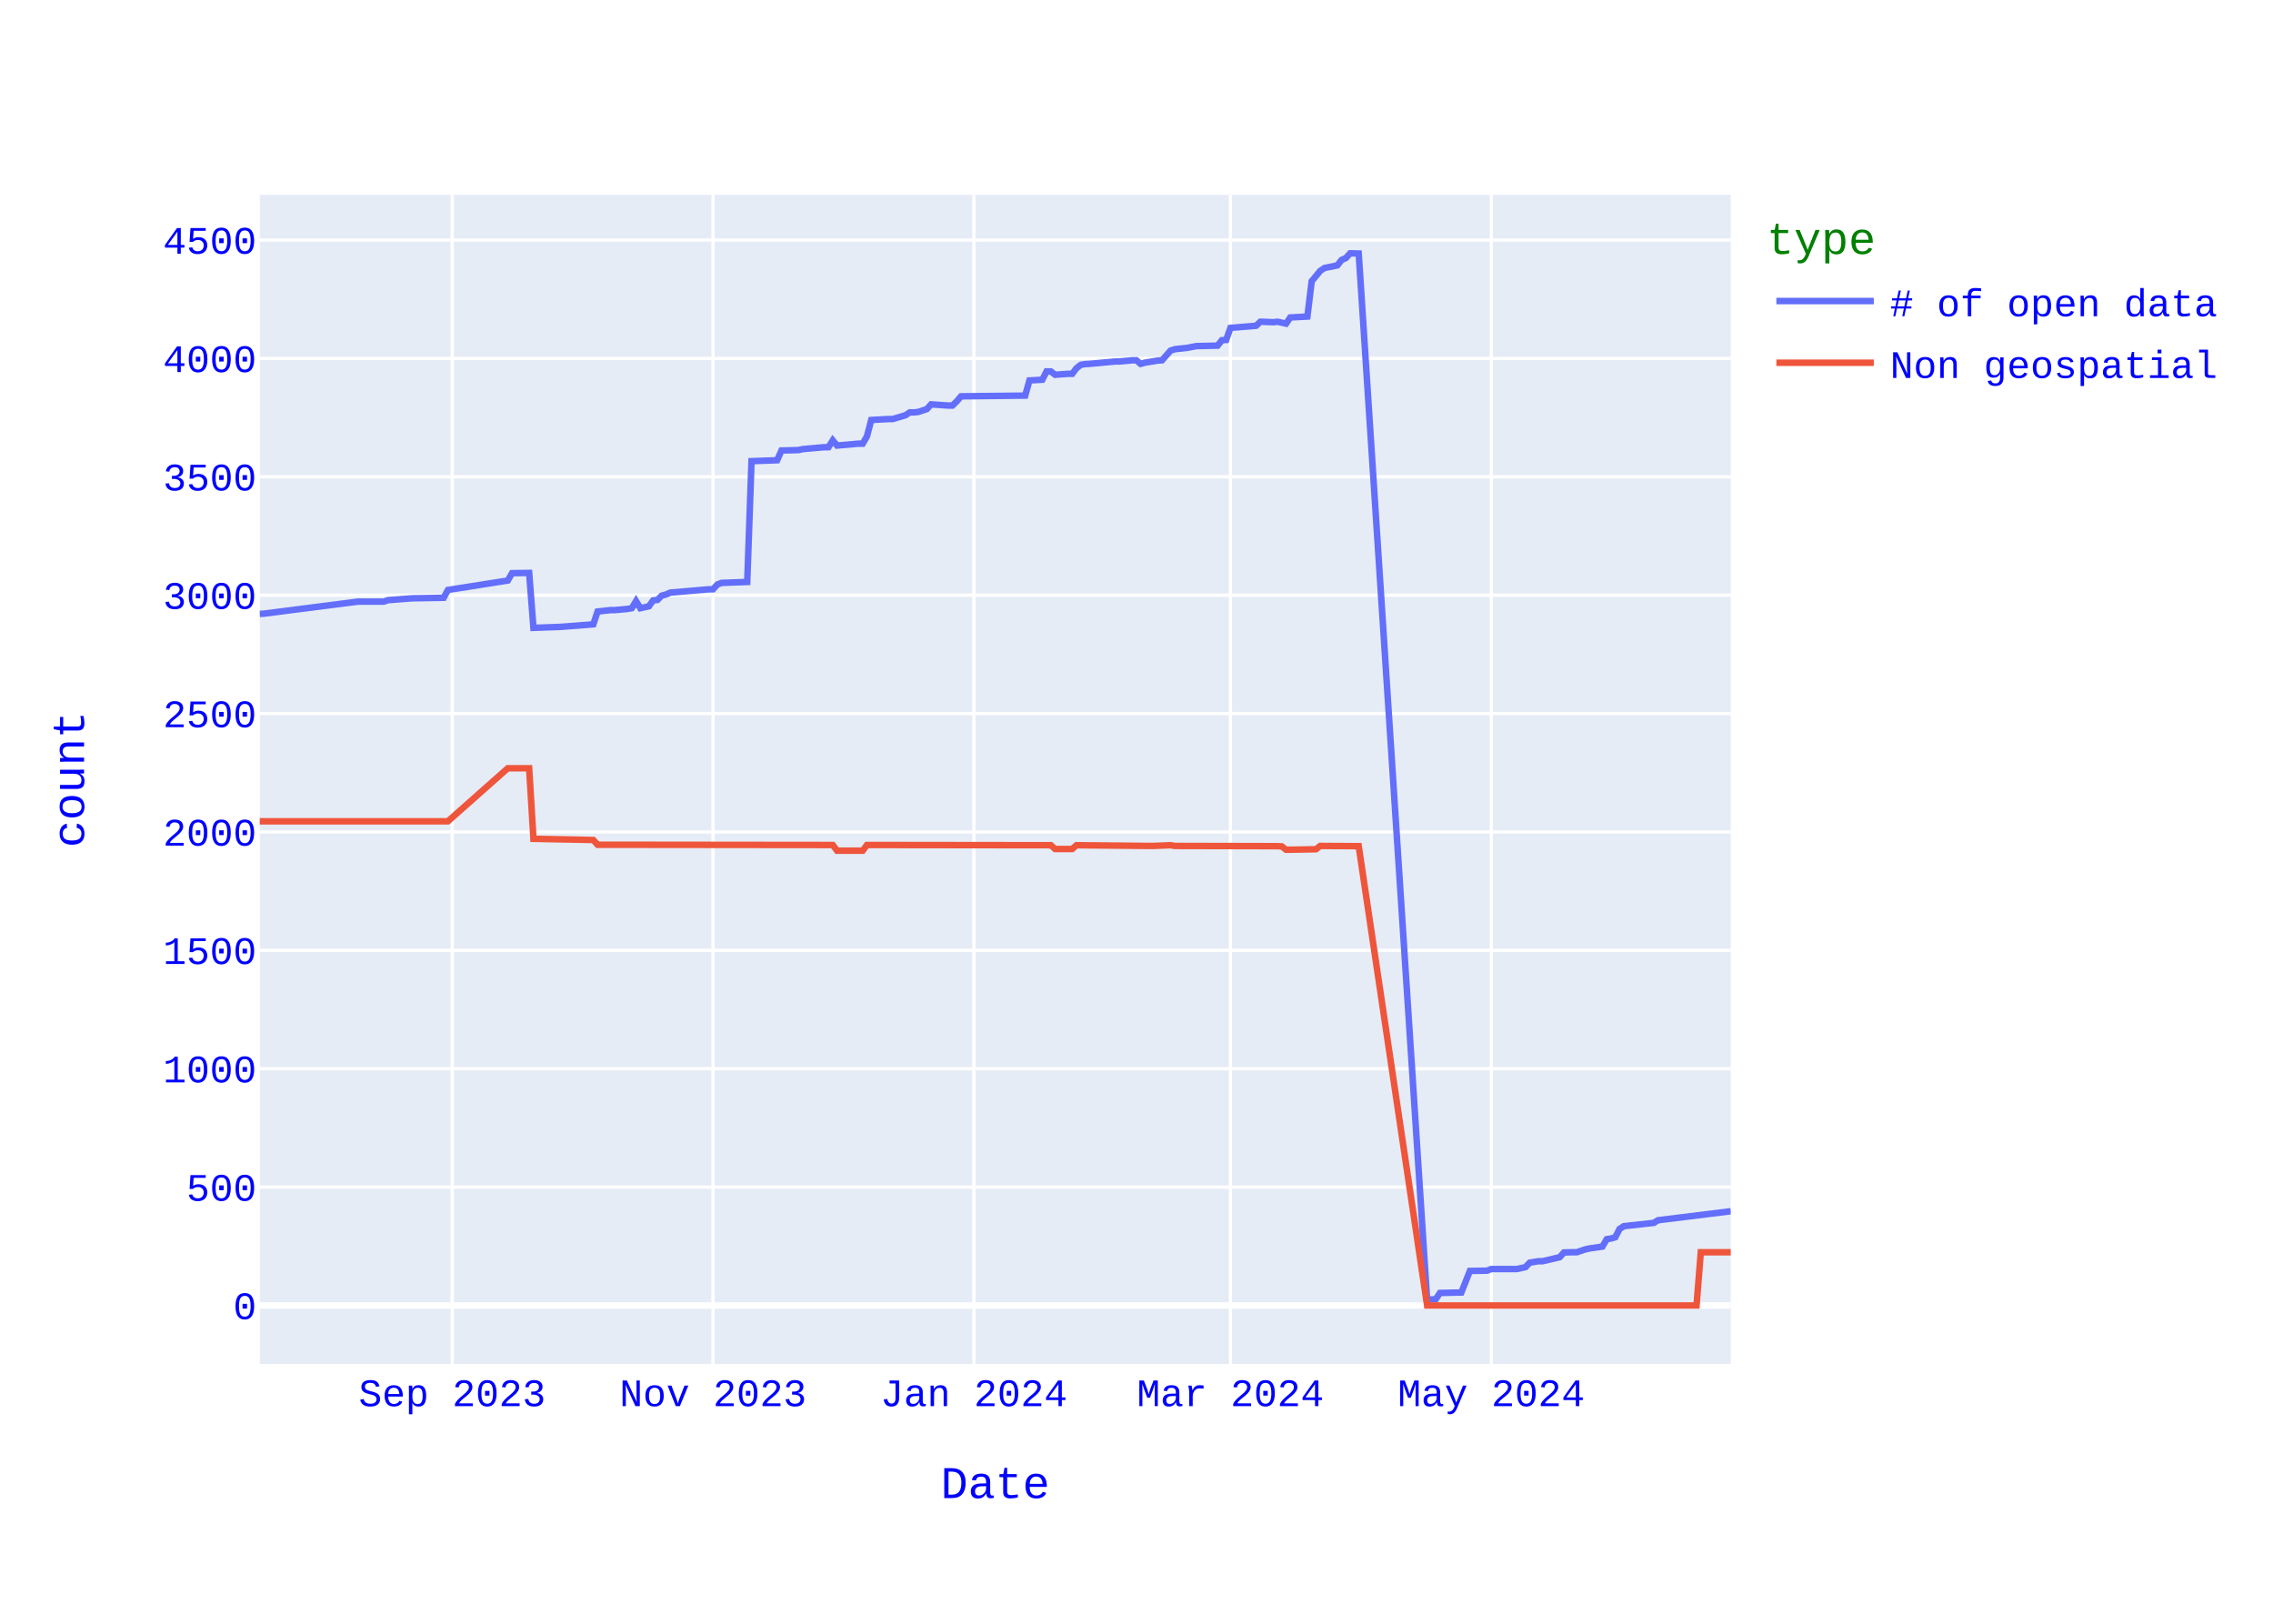
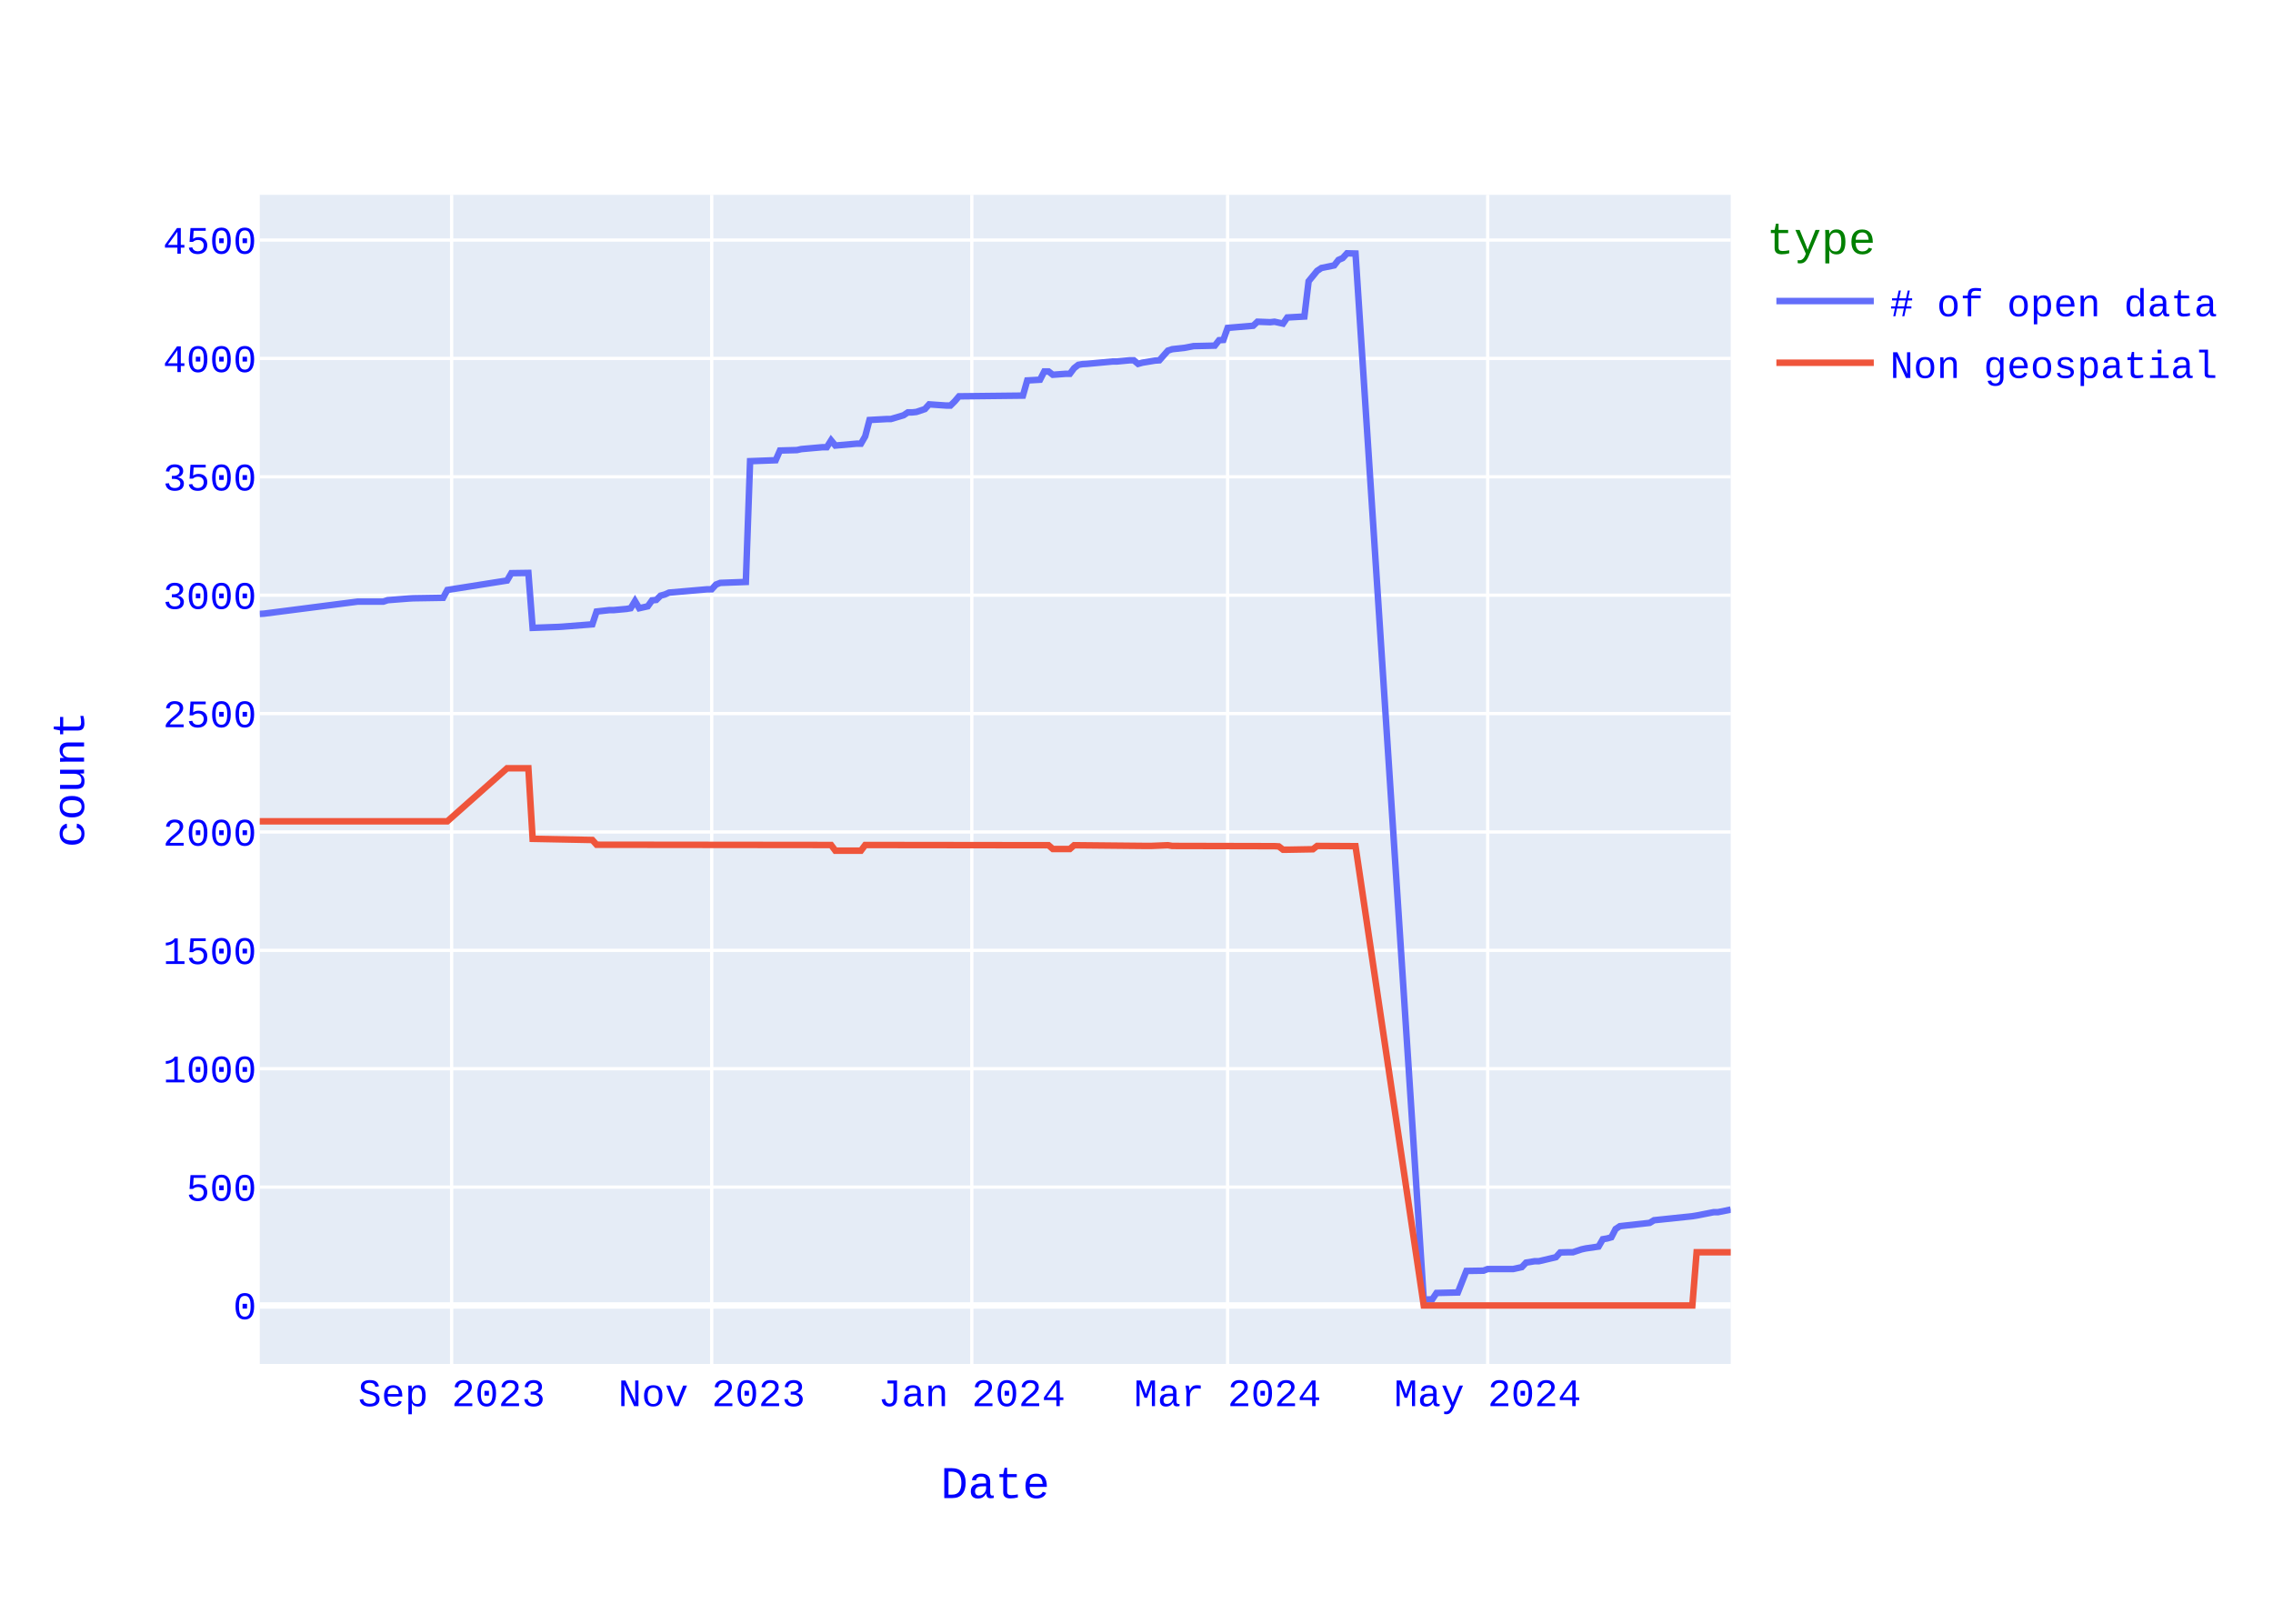
<svg xmlns="http://www.w3.org/2000/svg" class="main-svg" width="700" height="500" style="" viewBox="0 0 700 500">
  <rect x="0" y="0" width="700" height="500" style="fill: rgb(255, 255, 255); fill-opacity: 1;" />
-   <defs id="defs-49d7f4">
+   <defs id="defs-c542f5">
    <g class="clips">
-       <clipPath id="clip49d7f4xyplot" class="plotclip">
+       <clipPath id="clipc542f5xyplot" class="plotclip">
        <rect width="453" height="360" />
      </clipPath>
-       <clipPath class="axesclip" id="clip49d7f4x">
+       <clipPath class="axesclip" id="clipc542f5x">
        <rect x="80" y="0" width="453" height="500" />
      </clipPath>
-       <clipPath class="axesclip" id="clip49d7f4y">
+       <clipPath class="axesclip" id="clipc542f5y">
        <rect x="0" y="60" width="700" height="360" />
      </clipPath>
-       <clipPath class="axesclip" id="clip49d7f4xy">
+       <clipPath class="axesclip" id="clipc542f5xy">
        <rect x="80" y="60" width="453" height="360" />
      </clipPath>
    </g>
    <g class="gradients" />
    <g class="patterns" />
  </defs>
  <g class="bglayer">
    <rect class="bg" x="80" y="60" width="453" height="360" style="fill: rgb(229, 236, 246); fill-opacity: 1; stroke-width: 0;" />
  </g>
  <g class="layer-below">
    <g class="imagelayer" />
    <g class="shapelayer" />
  </g>
  <g class="cartesianlayer">
    <g class="subplot xy">
      <g class="layer-subplot">
        <g class="shapelayer" />
        <g class="imagelayer" />
      </g>
      <g class="minor-gridlayer">
        <g class="x" />
        <g class="y" />
      </g>
      <g class="gridlayer">
        <g class="x">
-           <path class="xgrid crisp" transform="translate(139.26,0)" d="M0,60v360" style="stroke: rgb(255, 255, 255); stroke-opacity: 1; stroke-width: 1px;" />
-           <path class="xgrid crisp" transform="translate(219.59,0)" d="M0,60v360" style="stroke: rgb(255, 255, 255); stroke-opacity: 1; stroke-width: 1px;" />
-           <path class="xgrid crisp" transform="translate(299.92,0)" d="M0,60v360" style="stroke: rgb(255, 255, 255); stroke-opacity: 1; stroke-width: 1px;" />
-           <path class="xgrid crisp" transform="translate(378.93,0)" d="M0,60v360" style="stroke: rgb(255, 255, 255); stroke-opacity: 1; stroke-width: 1px;" />
-           <path class="xgrid crisp" transform="translate(459.26,0)" d="M0,60v360" style="stroke: rgb(255, 255, 255); stroke-opacity: 1; stroke-width: 1px;" />
+           <path class="xgrid crisp" transform="translate(139.09,0)" d="M0,60v360" style="stroke: rgb(255, 255, 255); stroke-opacity: 1; stroke-width: 1px;" />
+           <path class="xgrid crisp" transform="translate(219.18,0)" d="M0,60v360" style="stroke: rgb(255, 255, 255); stroke-opacity: 1; stroke-width: 1px;" />
+           <path class="xgrid crisp" transform="translate(299.28,0)" d="M0,60v360" style="stroke: rgb(255, 255, 255); stroke-opacity: 1; stroke-width: 1px;" />
+           <path class="xgrid crisp" transform="translate(378.06,0)" d="M0,60v360" style="stroke: rgb(255, 255, 255); stroke-opacity: 1; stroke-width: 1px;" />
+           <path class="xgrid crisp" transform="translate(458.16,0)" d="M0,60v360" style="stroke: rgb(255, 255, 255); stroke-opacity: 1; stroke-width: 1px;" />
        </g>
        <g class="y">
          <path class="ygrid crisp" transform="translate(0,365.55)" d="M80,0h453" style="stroke: rgb(255, 255, 255); stroke-opacity: 1; stroke-width: 1px;" />
          <path class="ygrid crisp" transform="translate(0,329.09)" d="M80,0h453" style="stroke: rgb(255, 255, 255); stroke-opacity: 1; stroke-width: 1px;" />
          <path class="ygrid crisp" transform="translate(0,292.64)" d="M80,0h453" style="stroke: rgb(255, 255, 255); stroke-opacity: 1; stroke-width: 1px;" />
          <path class="ygrid crisp" transform="translate(0,256.19)" d="M80,0h453" style="stroke: rgb(255, 255, 255); stroke-opacity: 1; stroke-width: 1px;" />
          <path class="ygrid crisp" transform="translate(0,219.73)" d="M80,0h453" style="stroke: rgb(255, 255, 255); stroke-opacity: 1; stroke-width: 1px;" />
          <path class="ygrid crisp" transform="translate(0,183.28)" d="M80,0h453" style="stroke: rgb(255, 255, 255); stroke-opacity: 1; stroke-width: 1px;" />
          <path class="ygrid crisp" transform="translate(0,146.82)" d="M80,0h453" style="stroke: rgb(255, 255, 255); stroke-opacity: 1; stroke-width: 1px;" />
          <path class="ygrid crisp" transform="translate(0,110.37)" d="M80,0h453" style="stroke: rgb(255, 255, 255); stroke-opacity: 1; stroke-width: 1px;" />
          <path class="ygrid crisp" transform="translate(0,73.92)" d="M80,0h453" style="stroke: rgb(255, 255, 255); stroke-opacity: 1; stroke-width: 1px;" />
        </g>
      </g>
      <g class="zerolinelayer">
        <path class="yzl zl crisp" transform="translate(0,402)" d="M80,0h453" style="stroke: rgb(255, 255, 255); stroke-opacity: 1; stroke-width: 2px;" />
      </g>
      <path class="xlines-below" />
      <path class="ylines-below" />
      <g class="overlines-below" />
      <g class="xaxislayer-below" />
      <g class="yaxislayer-below" />
      <g class="overaxes-below" />
-       <g class="plot" transform="translate(80,60)" clip-path="url(#clip49d7f4xyplot)">
+       <g class="plot" transform="translate(80,60)" clip-path="url(#clipc542f5xyplot)">
        <g class="scatterlayer mlayer">
-           <g class="trace scatter trace6442bb" style="stroke-miterlimit: 2; opacity: 1;">
+           <g class="trace scatter tracec8560d" style="stroke-miterlimit: 2; opacity: 1;">
            <g class="fills" />
            <g class="errorbars" />
            <g class="lines">
-               <path class="js-line" d="M453,312.98L430.61,315.75L429.3,316.56L420.08,317.58L418.76,318.45L417.44,321L416.13,321.37L414.81,321.59L413.49,323.85L409.54,324.43L408.23,324.72L405.59,325.6L404.28,325.6L401.64,325.67L400.33,327.13L395.06,328.37L393.74,328.37L391.11,328.8L389.79,330.19L387.16,330.77L385.84,330.77L379.26,330.77L377.94,331.28L372.67,331.36L370.04,337.99L363.45,338.14L362.14,340.1L359.5,340.18L338.43,18.07L335.8,18L334.48,19.46L333.17,20.04L331.85,21.72L327.9,22.52L326.58,23.4L323.95,26.6L322.63,37.47L317.36,37.76L316.05,39.65L313.41,39.07L312.1,39.22L308.15,39.07L306.83,40.31L298.93,40.97L297.61,44.68L296.29,44.76L294.98,46.43L288.39,46.58L285.76,47.09L281.81,47.53L280.49,47.96L277.86,50.95L276.54,51.03L272.59,51.68L271.27,52.05L269.96,50.95L268.64,50.95L264.69,51.32L263.37,51.32L255.47,52.05L254.15,52.12L252.84,52.34L251.52,53.36L250.2,55.11L248.89,55.11L244.94,55.4L243.62,54.38L242.3,54.38L240.99,56.93L237.03,57.15L235.72,61.82L215.97,62.04L214.65,63.57L213.33,64.88L212.01,64.88L206.75,64.51L205.43,65.97L202.8,66.85L201.48,66.99L200.16,66.99L198.85,67.87L194.9,69.04L193.58,69.04L188.31,69.33L186.99,74.36L185.68,76.62L184.36,76.62L177.78,77.2L176.46,75.6L175.14,77.71L173.83,77.71L167.24,78.29L165.92,78.59L160.66,78.73L159.34,81.72L151.44,82.01L150.12,119.2L142.22,119.49L140.9,120L139.59,121.46L138.27,121.46L126.42,122.48L125.1,123.06L123.78,123.42L122.47,124.74L121.15,124.88L119.83,126.7L117.2,127.29L115.88,125.1L114.57,127.29L113.25,127.51L109.3,127.87L107.98,127.87L104.03,128.31L102.72,132.25L93.5,132.97L92.18,133.05L84.28,133.34L82.96,116.42L77.69,116.5L76.38,118.76L57.94,121.67L56.63,124.08L47.41,124.23L46.09,124.3L39.51,124.81L38.19,125.25L30.29,125.25L1.32,128.96L0,129.04" style="vector-effect: none; fill: none; stroke: rgb(99, 110, 250); stroke-opacity: 1; stroke-width: 2px; opacity: 1;" />
+               <path class="js-line" d="M453,312.47L449.06,313.27L447.75,313.27L442.5,314.3L441.18,314.51L429.37,315.75L428.05,316.56L418.86,317.58L417.55,318.45L416.23,321L414.92,321.37L413.61,321.59L412.3,323.85L408.36,324.43L407.04,324.72L404.42,325.6L403.1,325.6L400.48,325.67L399.17,327.13L393.91,328.37L392.6,328.37L389.97,328.8L388.66,330.19L386.03,330.77L384.72,330.77L378.16,330.77L376.84,331.28L371.59,331.36L368.97,337.99L362.4,338.14L361.09,340.1L358.46,340.18L337.45,18.07L334.83,18L333.51,19.46L332.2,20.04L330.89,21.72L326.95,22.52L325.63,23.4L323.01,26.6L321.7,37.47L316.44,37.76L315.13,39.65L312.5,39.07L311.19,39.22L307.25,39.07L305.94,40.31L298.06,40.97L296.75,44.68L295.43,44.76L294.12,46.43L287.56,46.58L284.93,47.09L280.99,47.53L279.68,47.96L277.05,50.95L275.74,51.03L271.8,51.68L270.49,52.05L269.17,50.95L267.86,50.95L263.92,51.32L262.61,51.32L254.73,52.05L253.42,52.12L252.1,52.34L250.79,53.36L249.48,55.11L248.17,55.11L244.23,55.4L242.91,54.38L241.6,54.38L240.29,56.93L236.35,57.15L235.03,61.82L215.34,62.04L214.03,63.57L212.71,64.88L211.4,64.88L206.15,64.51L204.83,65.97L202.21,66.85L200.9,66.99L199.58,66.99L198.27,67.87L194.33,69.04L193.02,69.04L187.77,69.33L186.45,74.36L185.14,76.62L183.83,76.62L177.26,77.2L175.95,75.6L174.63,77.71L173.32,77.71L166.76,78.29L165.44,78.59L160.19,78.73L158.88,81.72L151,82.01L149.69,119.2L141.81,119.49L140.5,120L139.18,121.46L137.87,121.46L126.05,122.48L124.74,123.06L123.43,123.42L122.11,124.74L120.8,124.88L119.49,126.7L116.86,127.29L115.55,125.1L114.23,127.29L112.92,127.51L108.98,127.87L107.67,127.87L103.73,128.31L102.42,132.25L93.23,132.97L91.91,133.05L84.03,133.34L82.72,116.42L77.47,116.5L76.16,118.76L57.77,121.67L56.46,124.08L47.27,124.23L45.96,124.3L39.39,124.81L38.08,125.25L30.2,125.25L1.31,128.96L0,129.04" style="vector-effect: none; fill: none; stroke: rgb(99, 110, 250); stroke-opacity: 1; stroke-width: 2px; opacity: 1;" />
            </g>
            <g class="points" />
            <g class="text" />
          </g>
-           <g class="trace scatter trace23ee26" style="stroke-miterlimit: 2; opacity: 1;">
+           <g class="trace scatter trace240c5a" style="stroke-miterlimit: 2; opacity: 1;">
            <g class="fills" />
            <g class="errorbars" />
            <g class="lines">
-               <path class="js-line" d="M453,325.6L443.78,325.6L442.47,342L359.5,342L338.43,200.56L326.58,200.49L325.26,201.51L317.36,201.65L316.05,201.65L314.73,200.63L313.41,200.56L281.81,200.49L280.49,200.27L275.22,200.49L273.91,200.49L251.52,200.27L250.2,201.43L244.94,201.43L243.62,200.27L186.99,200.2L185.68,201.95L177.78,201.95L176.46,200.2L104.03,200.12L102.72,198.66L84.28,198.3L82.96,176.57L76.38,176.57L57.94,192.9L0,192.9" style="vector-effect: none; fill: none; stroke: rgb(239, 85, 59); stroke-opacity: 1; stroke-width: 2px; opacity: 1;" />
+               <path class="js-line" d="M453,325.6L442.5,325.6L441.18,342L358.46,342L337.45,200.56L325.63,200.49L324.32,201.51L316.44,201.65L315.13,201.65L313.82,200.63L312.5,200.56L280.99,200.49L279.68,200.27L274.43,200.49L273.11,200.49L250.79,200.27L249.48,201.43L244.23,201.43L242.91,200.27L186.45,200.2L185.14,201.95L177.26,201.95L175.95,200.2L103.73,200.12L102.42,198.66L84.03,198.3L82.72,176.57L76.16,176.57L57.77,192.9L0,192.9" style="vector-effect: none; fill: none; stroke: rgb(239, 85, 59); stroke-opacity: 1; stroke-width: 2px; opacity: 1;" />
            </g>
            <g class="points" />
            <g class="text" />
          </g>
        </g>
      </g>
      <g class="overplot" />
      <path class="xlines-above crisp" d="M0,0" style="fill: none;" />
      <path class="ylines-above crisp" d="M0,0" style="fill: none;" />
      <g class="overlines-above" />
      <g class="xaxislayer-above">
        <g class="xtick">
-           <text text-anchor="middle" x="0" y="433" transform="translate(139.26,0)" style="font-family: 'Courier New'; font-size: 12px; fill: rgb(0, 0, 255); fill-opacity: 1; white-space: pre; opacity: 1;">Sep 2023</text>
-         </g>
-         <g class="xtick">
-           <text text-anchor="middle" x="0" y="433" style="font-family: 'Courier New'; font-size: 12px; fill: rgb(0, 0, 255); fill-opacity: 1; white-space: pre; opacity: 1;" transform="translate(219.59,0)">Nov 2023</text>
-         </g>
-         <g class="xtick">
-           <text text-anchor="middle" x="0" y="433" style="font-family: 'Courier New'; font-size: 12px; fill: rgb(0, 0, 255); fill-opacity: 1; white-space: pre; opacity: 1;" transform="translate(299.92,0)">Jan 2024</text>
-         </g>
-         <g class="xtick">
-           <text text-anchor="middle" x="0" y="433" style="font-family: 'Courier New'; font-size: 12px; fill: rgb(0, 0, 255); fill-opacity: 1; white-space: pre; opacity: 1;" transform="translate(378.93,0)">Mar 2024</text>
-         </g>
-         <g class="xtick">
-           <text text-anchor="middle" x="0" y="433" style="font-family: 'Courier New'; font-size: 12px; fill: rgb(0, 0, 255); fill-opacity: 1; white-space: pre; opacity: 1;" transform="translate(459.26,0)">May 2024</text>
+           <text text-anchor="middle" x="0" y="433" transform="translate(139.09,0)" style="font-family: 'Courier New'; font-size: 12px; fill: rgb(0, 0, 255); fill-opacity: 1; white-space: pre; opacity: 1;">Sep 2023</text>
+         </g>
+         <g class="xtick">
+           <text text-anchor="middle" x="0" y="433" style="font-family: 'Courier New'; font-size: 12px; fill: rgb(0, 0, 255); fill-opacity: 1; white-space: pre; opacity: 1;" transform="translate(219.18,0)">Nov 2023</text>
+         </g>
+         <g class="xtick">
+           <text text-anchor="middle" x="0" y="433" style="font-family: 'Courier New'; font-size: 12px; fill: rgb(0, 0, 255); fill-opacity: 1; white-space: pre; opacity: 1;" transform="translate(299.28,0)">Jan 2024</text>
+         </g>
+         <g class="xtick">
+           <text text-anchor="middle" x="0" y="433" style="font-family: 'Courier New'; font-size: 12px; fill: rgb(0, 0, 255); fill-opacity: 1; white-space: pre; opacity: 1;" transform="translate(378.06,0)">Mar 2024</text>
+         </g>
+         <g class="xtick">
+           <text text-anchor="middle" x="0" y="433" style="font-family: 'Courier New'; font-size: 12px; fill: rgb(0, 0, 255); fill-opacity: 1; white-space: pre; opacity: 1;" transform="translate(458.16,0)">May 2024</text>
        </g>
      </g>
      <g class="yaxislayer-above">
        <g class="ytick">
          <text text-anchor="end" x="79" y="4.2" transform="translate(0,402)" style="font-family: 'Courier New'; font-size: 12px; fill: rgb(0, 0, 255); fill-opacity: 1; white-space: pre; opacity: 1;">0</text>
        </g>
        <g class="ytick">
          <text text-anchor="end" x="79" y="4.2" style="font-family: 'Courier New'; font-size: 12px; fill: rgb(0, 0, 255); fill-opacity: 1; white-space: pre; opacity: 1;" transform="translate(0,365.55)">500</text>
        </g>
        <g class="ytick">
          <text text-anchor="end" x="79" y="4.2" style="font-family: 'Courier New'; font-size: 12px; fill: rgb(0, 0, 255); fill-opacity: 1; white-space: pre; opacity: 1;" transform="translate(0,329.09)">1000</text>
        </g>
        <g class="ytick">
          <text text-anchor="end" x="79" y="4.2" style="font-family: 'Courier New'; font-size: 12px; fill: rgb(0, 0, 255); fill-opacity: 1; white-space: pre; opacity: 1;" transform="translate(0,292.64)">1500</text>
        </g>
        <g class="ytick">
          <text text-anchor="end" x="79" y="4.2" style="font-family: 'Courier New'; font-size: 12px; fill: rgb(0, 0, 255); fill-opacity: 1; white-space: pre; opacity: 1;" transform="translate(0,256.19)">2000</text>
        </g>
        <g class="ytick">
          <text text-anchor="end" x="79" y="4.2" style="font-family: 'Courier New'; font-size: 12px; fill: rgb(0, 0, 255); fill-opacity: 1; white-space: pre; opacity: 1;" transform="translate(0,219.73)">2500</text>
        </g>
        <g class="ytick">
          <text text-anchor="end" x="79" y="4.2" style="font-family: 'Courier New'; font-size: 12px; fill: rgb(0, 0, 255); fill-opacity: 1; white-space: pre; opacity: 1;" transform="translate(0,183.28)">3000</text>
        </g>
        <g class="ytick">
          <text text-anchor="end" x="79" y="4.2" style="font-family: 'Courier New'; font-size: 12px; fill: rgb(0, 0, 255); fill-opacity: 1; white-space: pre; opacity: 1;" transform="translate(0,146.82)">3500</text>
        </g>
        <g class="ytick">
          <text text-anchor="end" x="79" y="4.2" style="font-family: 'Courier New'; font-size: 12px; fill: rgb(0, 0, 255); fill-opacity: 1; white-space: pre; opacity: 1;" transform="translate(0,110.37)">4000</text>
        </g>
        <g class="ytick">
          <text text-anchor="end" x="79" y="4.2" style="font-family: 'Courier New'; font-size: 12px; fill: rgb(0, 0, 255); fill-opacity: 1; white-space: pre; opacity: 1;" transform="translate(0,73.92)">4500</text>
        </g>
      </g>
      <g class="overaxes-above" />
    </g>
  </g>
  <g class="polarlayer" />
  <g class="smithlayer" />
  <g class="ternarylayer" />
  <g class="geolayer" />
  <g class="funnelarealayer" />
  <g class="pielayer" />
  <g class="iciclelayer" />
  <g class="treemaplayer" />
  <g class="sunburstlayer" />
  <g class="glimages" />
-   <defs id="topdefs-49d7f4">
+   <defs id="topdefs-c542f5">
    <g class="clips" />
-     <clipPath id="legend49d7f4">
+     <clipPath id="legendc542f5">
      <rect width="146" height="67" x="0" y="0" />
    </clipPath>
  </defs>
  <g class="layer-above">
    <g class="imagelayer" />
    <g class="shapelayer" />
  </g>
  <g class="infolayer">
    <g class="legend" pointer-events="all" transform="translate(542.06,60)">
      <rect class="bg" shape-rendering="crispEdges" style="stroke: rgb(68, 68, 68); stroke-opacity: 1; fill: rgb(255, 255, 255); fill-opacity: 1; stroke-width: 0px;" width="146" height="67" x="0" y="0" />
-       <g class="scrollbox" transform="" clip-path="url(#legend49d7f4)">
+       <g class="scrollbox" transform="" clip-path="url(#legendc542f5)">
        <text class="legendtitletext" text-anchor="start" x="2" y="18.2" style="font-family: 'Courier New'; font-size: 14px; fill: rgb(0, 128, 0); fill-opacity: 1; white-space: pre;">type</text>
        <g class="groups" transform="">
          <g class="traces" transform="translate(0,32.7)" style="opacity: 1;">
            <text class="legendtext" text-anchor="start" x="40" y="4.68" style="font-family: 'Courier New'; font-size: 12px; fill: rgb(0, 0, 255); fill-opacity: 1; white-space: pre;"># of open data</text>
            <g class="layers" style="opacity: 1;">
              <g class="legendfill" />
              <g class="legendlines">
                <path class="js-line" d="M5,0h30" style="fill: none; stroke: rgb(99, 110, 250); stroke-opacity: 1; stroke-width: 2px;" />
              </g>
              <g class="legendsymbols">
                <g class="legendpoints" />
              </g>
            </g>
            <rect class="legendtoggle" x="0" y="-9.5" width="140.828" height="19" style="fill: rgb(0, 0, 0); fill-opacity: 0;" />
          </g>
        </g>
        <g class="groups" transform="">
          <g class="traces" transform="translate(0,51.7)" style="opacity: 1;">
            <text class="legendtext" text-anchor="start" x="40" y="4.68" style="font-family: 'Courier New'; font-size: 12px; fill: rgb(0, 0, 255); fill-opacity: 1; white-space: pre;">Non geospatial</text>
            <g class="layers" style="opacity: 1;">
              <g class="legendfill" />
              <g class="legendlines">
                <path class="js-line" d="M5,0h30" style="fill: none; stroke: rgb(239, 85, 59); stroke-opacity: 1; stroke-width: 2px;" />
              </g>
              <g class="legendsymbols">
                <g class="legendpoints" />
              </g>
            </g>
            <rect class="legendtoggle" x="0" y="-9.5" width="140.828" height="19" style="fill: rgb(0, 0, 0); fill-opacity: 0;" />
          </g>
        </g>
      </g>
      <rect class="scrollbar" rx="20" ry="3" width="0" height="0" style="fill: rgb(128, 139, 164); fill-opacity: 1;" x="0" y="0" />
    </g>
    <g class="g-gtitle" />
    <g class="g-xtitle">
      <text class="xtitle" x="306.5" y="461.3" text-anchor="middle" style="font-family: 'Courier New'; font-size: 14px; fill: rgb(0, 0, 255); opacity: 1; font-weight: normal; white-space: pre;">Date</text>
    </g>
    <g class="g-ytitle">
      <text class="ytitle" transform="rotate(-90,25.8875,240)" x="25.888" y="240" text-anchor="middle" style="font-family: 'Courier New'; font-size: 14px; fill: rgb(0, 0, 255); opacity: 1; font-weight: normal; white-space: pre;">count</text>
    </g>
  </g>
</svg>
